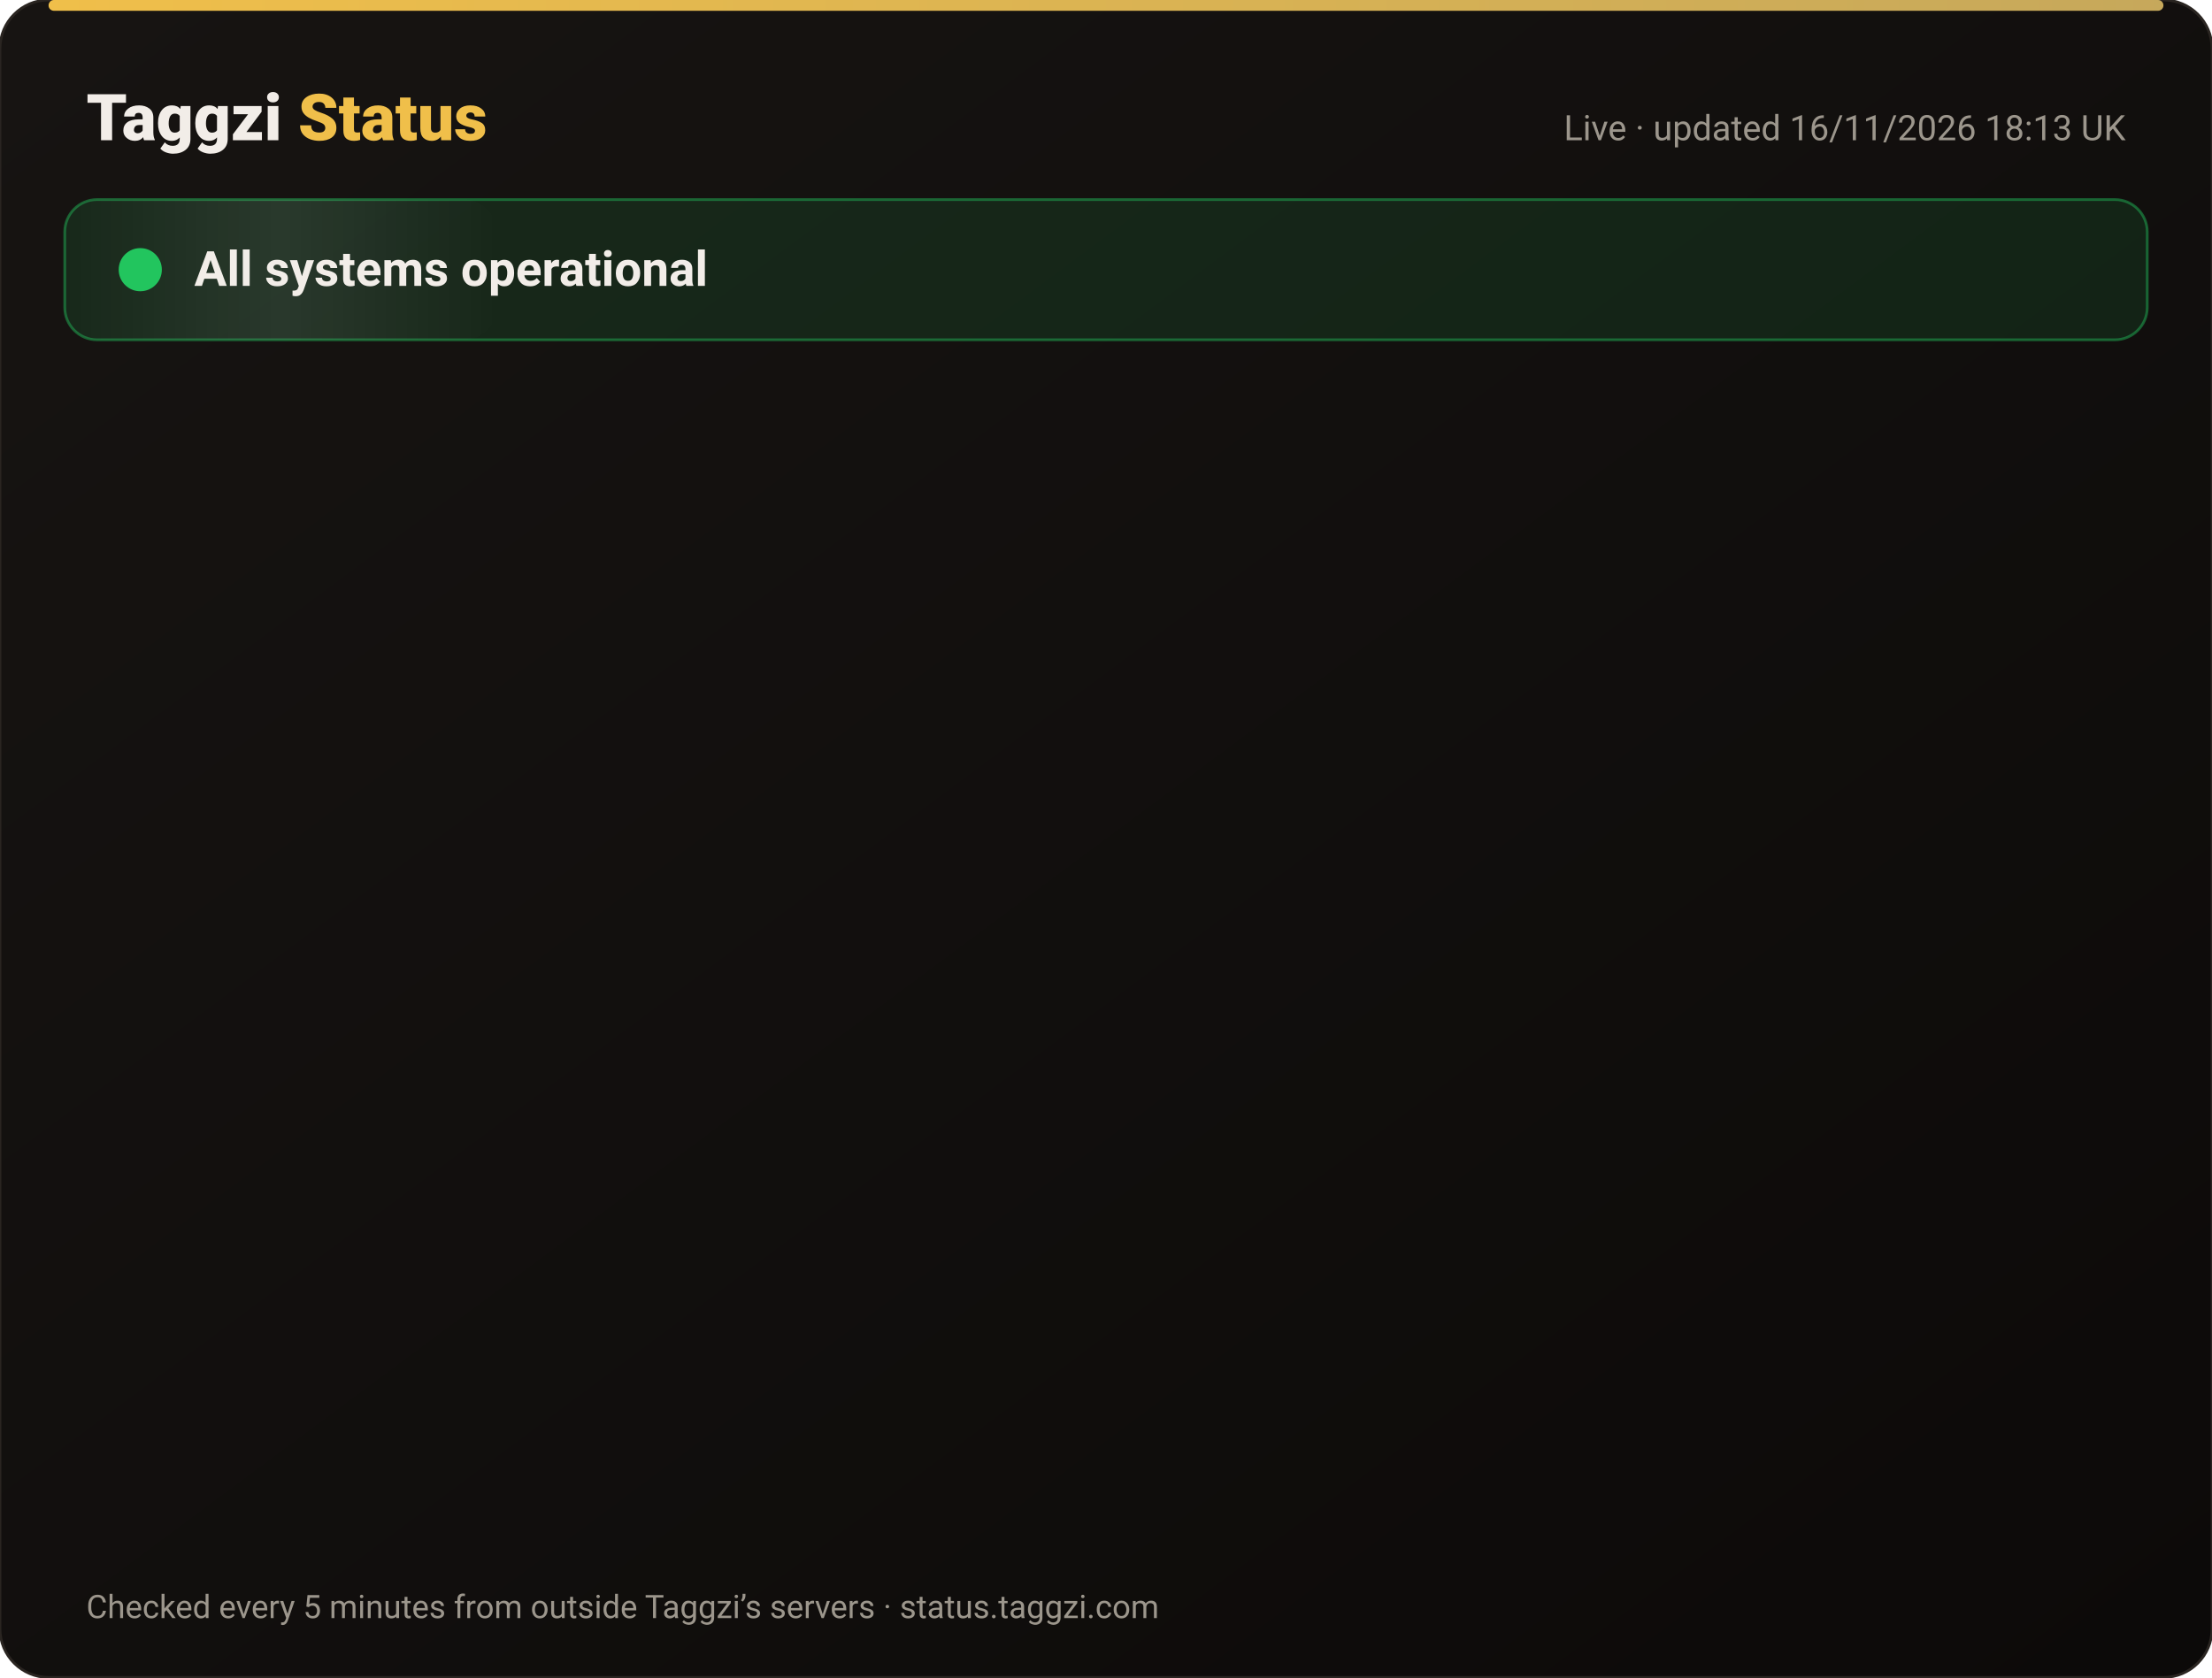
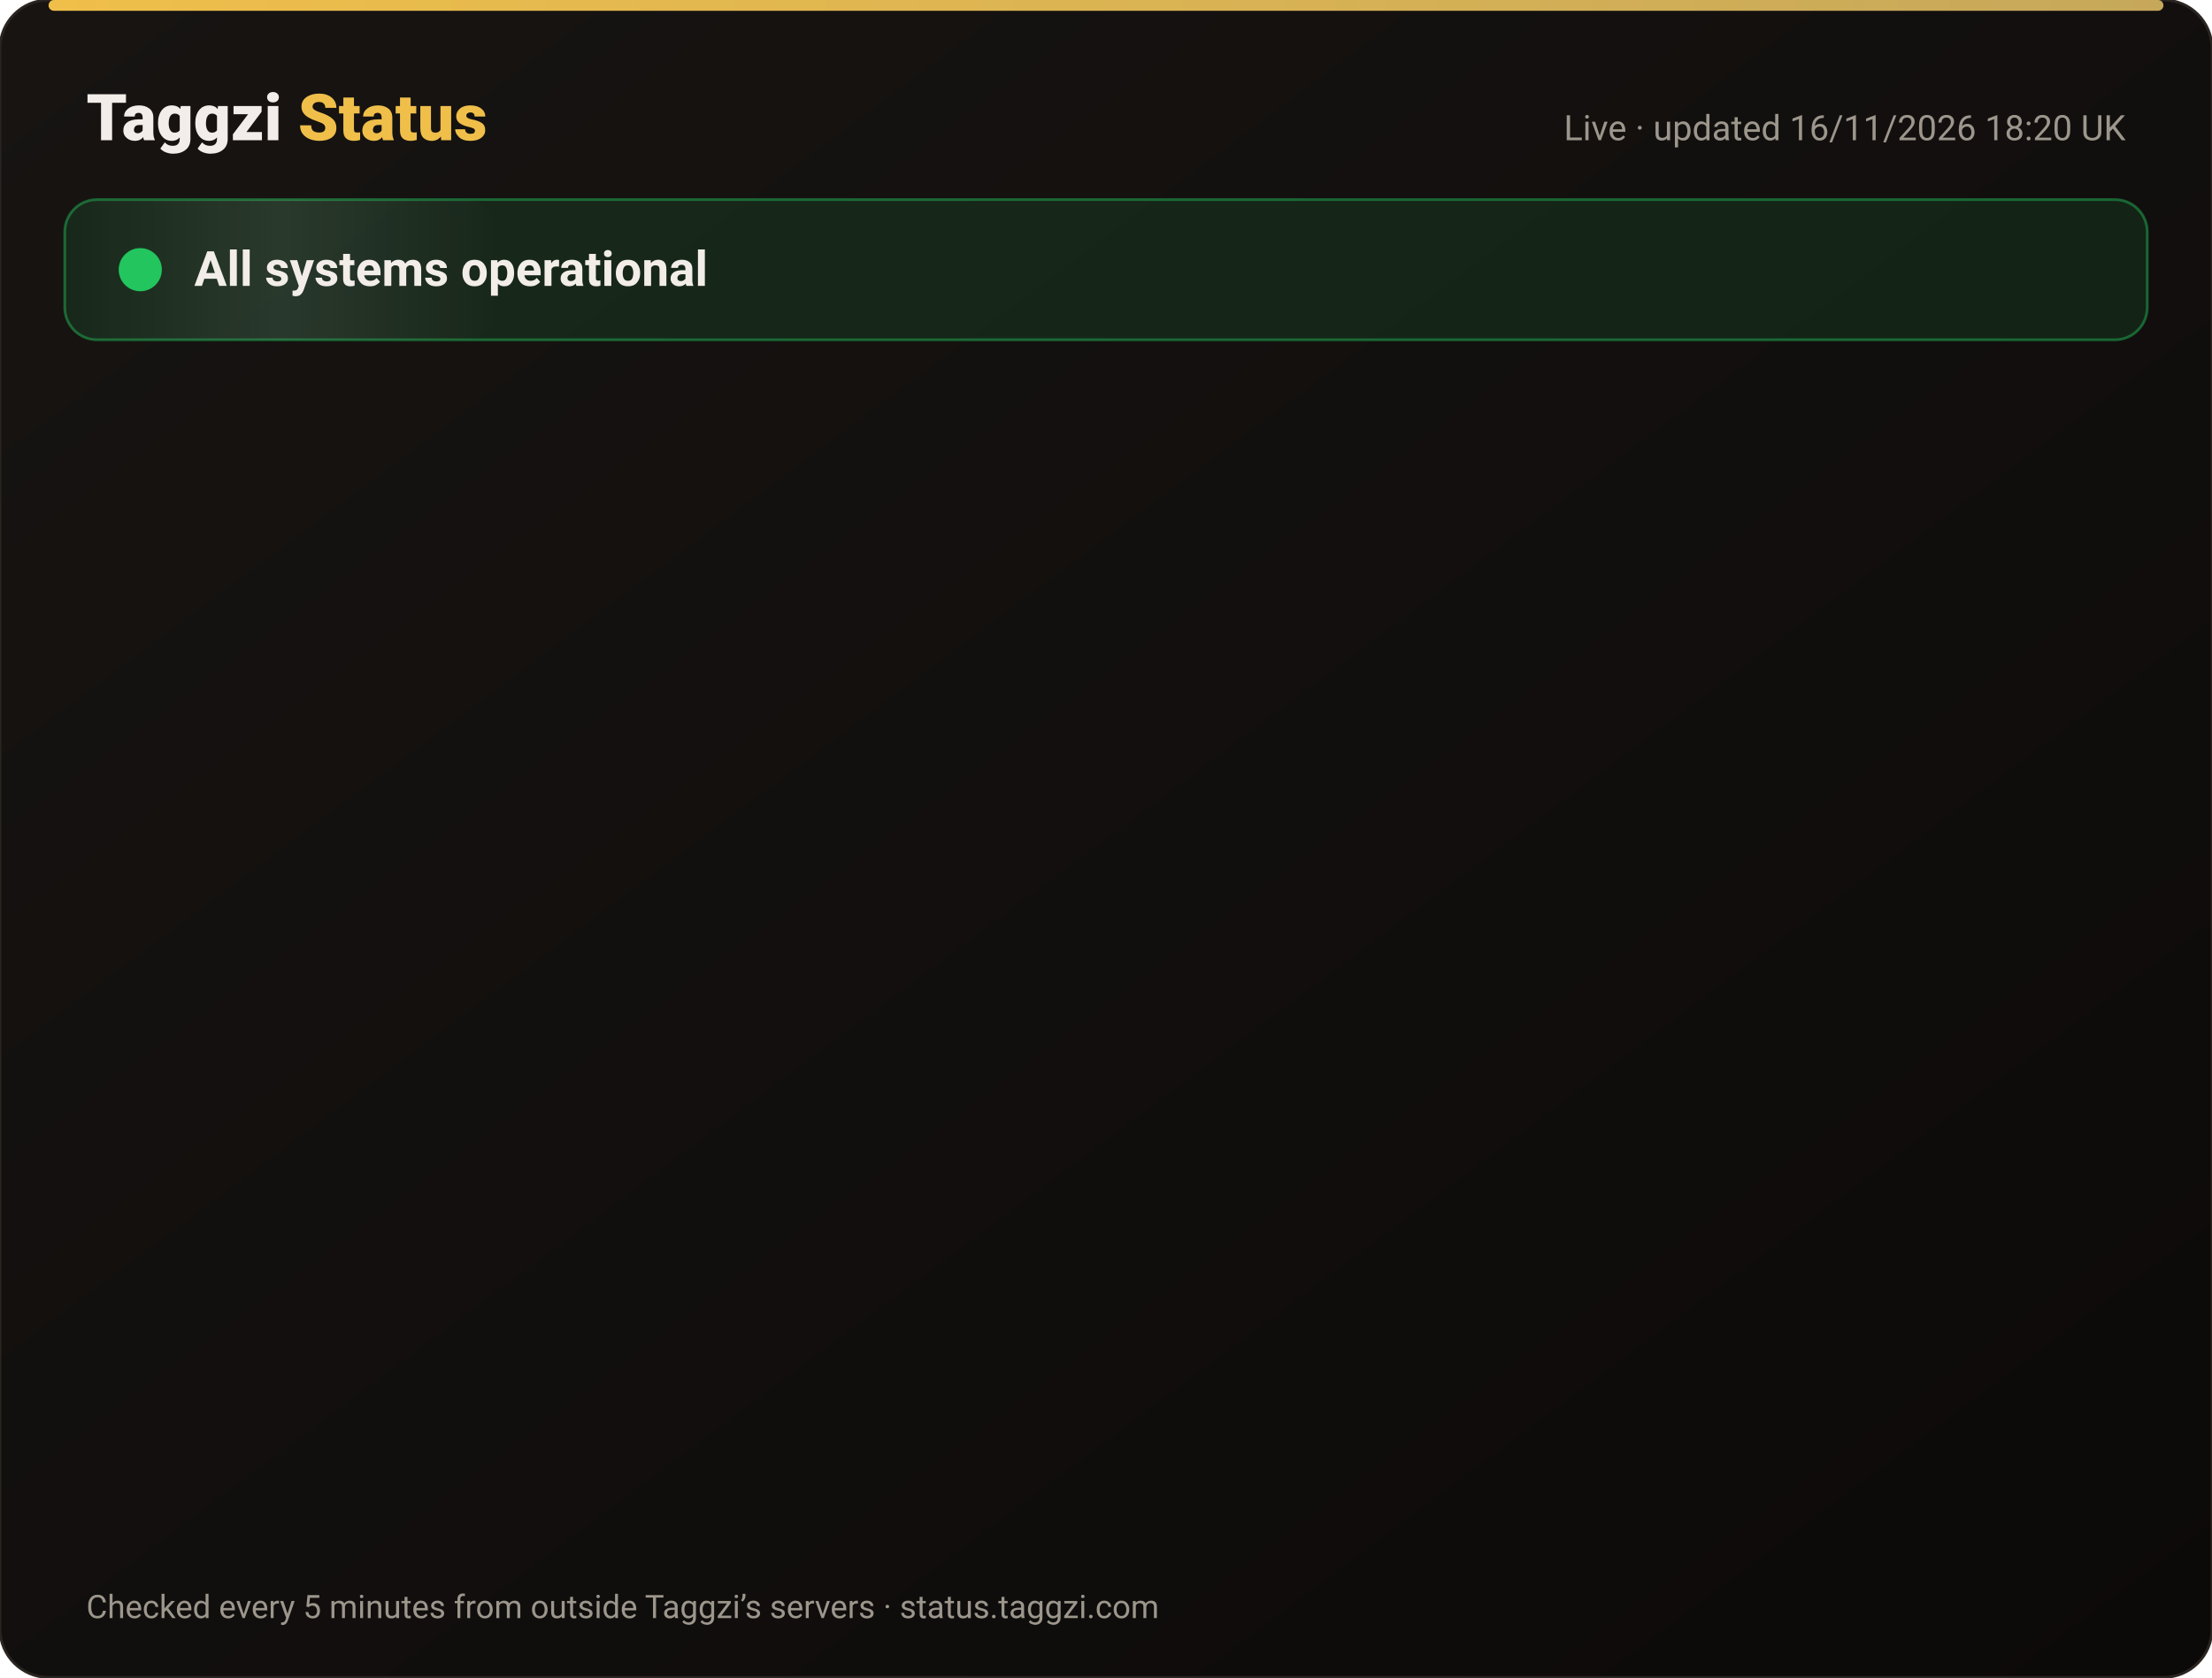
<svg xmlns="http://www.w3.org/2000/svg" width="820" height="622" viewBox="0 0 820 622" font-family="-apple-system,Segoe UI,Roboto,Helvetica,Arial,sans-serif">
  <defs>
    <linearGradient id="bg" x1="0" y1="0" x2="1" y2="1">
      <stop offset="0" stop-color="#171412" />
      <stop offset="1" stop-color="#0C0A09" />
    </linearGradient>
    <linearGradient id="gold" x1="0" x2="1">
      <stop offset="0" stop-color="#F0BF4A" />
      <stop offset="1" stop-color="#c6a85b" />
    </linearGradient>
    <linearGradient id="shine" x1="0" x2="1">
      <stop offset="0" stop-color="#fff" stop-opacity="0" />
      <stop offset=".5" stop-color="#fff" stop-opacity=".08" />
      <stop offset="1" stop-color="#fff" stop-opacity="0" />
    </linearGradient>
  </defs>
  <rect width="820" height="622" rx="18" fill="url(#bg)" stroke="#2a2521" />
  <rect x="18" y="0" width="784" height="4" rx="2" fill="url(#gold)" />
  <text x="32" y="52" font-size="24" font-weight="800" fill="#F2EDE8">Taggzi <tspan fill="#F0BF4A">Status</tspan>
  </text>
-   <text x="788" y="52" font-size="13" fill="#9C968C" text-anchor="end">Live · updated 16/11/2026 18:13 UK</text>
+   <text x="788" y="52" font-size="13" fill="#9C968C" text-anchor="end">Live · updated 16/11/2026 18:20 UK</text>
  <rect x="24" y="74" width="772" height="52" rx="12" fill="#22c55e" fill-opacity=".12" stroke="#22c55e" stroke-opacity=".45" />
  <rect x="24" y="74" width="160" height="52" rx="12" fill="url(#shine)">
    <animate attributeName="x" from="-160" to="820" dur="4s" repeatCount="indefinite" />
  </rect>
  <circle cx="52" cy="100" r="7" fill="#22c55e" />
  <circle cx="52" cy="100" r="7" fill="none" stroke="#22c55e" stroke-width="2">
    <animate attributeName="r" values="7;15;7" dur="2s" repeatCount="indefinite" />
    <animate attributeName="opacity" values=".9;0;.9" dur="2s" repeatCount="indefinite" />
  </circle>
  <text x="72" y="106" font-size="18" font-weight="700" fill="#F2EDE8">All systems operational</text>
  <g opacity="0">
    <animate attributeName="opacity" from="0" to="1" begin="0.00s" dur=".6s" fill="freeze" />
    <line x1="32" y1="188" x2="788" y2="188" stroke="#2a2521" />
    <circle cx="44" cy="166" r="6" fill="#22c55e">
      <animate attributeName="opacity" values="1;.45;1" dur="2.4s" begin="0.00s" repeatCount="indefinite" />
    </circle>
    <text x="62" y="171" font-size="15" font-weight="650" fill="#F2EDE8">Website</text>
    <text x="630" y="171" font-size="13" fill="#9C968C" text-anchor="end">99.97% uptime</text>
    <rect x="648" y="154" width="140" height="24" rx="12" fill="#22c55e" fill-opacity=".14" stroke="#22c55e" stroke-opacity=".5" />
    <text x="718" y="171" font-size="12" font-weight="700" fill="#22c55e" text-anchor="middle">Operational</text>
  </g>
  <g opacity="0">
    <animate attributeName="opacity" from="0" to="1" begin="0.15s" dur=".6s" fill="freeze" />
    <line x1="32" y1="234" x2="788" y2="234" stroke="#2a2521" />
    <circle cx="44" cy="212" r="6" fill="#22c55e">
      <animate attributeName="opacity" values="1;.45;1" dur="2.4s" begin="0.15s" repeatCount="indefinite" />
    </circle>
    <text x="62" y="217" font-size="15" font-weight="650" fill="#F2EDE8">Tag scans</text>
    <text x="630" y="217" font-size="13" fill="#9C968C" text-anchor="end">99.97% uptime</text>
    <rect x="648" y="200" width="140" height="24" rx="12" fill="#22c55e" fill-opacity=".14" stroke="#22c55e" stroke-opacity=".5" />
    <text x="718" y="217" font-size="12" font-weight="700" fill="#22c55e" text-anchor="middle">Operational</text>
  </g>
  <g opacity="0">
    <animate attributeName="opacity" from="0" to="1" begin="0.30s" dur=".6s" fill="freeze" />
    <line x1="32" y1="280" x2="788" y2="280" stroke="#2a2521" />
    <circle cx="44" cy="258" r="6" fill="#22c55e">
      <animate attributeName="opacity" values="1;.45;1" dur="2.4s" begin="0.30s" repeatCount="indefinite" />
    </circle>
    <text x="62" y="263" font-size="15" font-weight="650" fill="#F2EDE8">Manual tag lookup</text>
    <text x="630" y="263" font-size="13" fill="#9C968C" text-anchor="end">99.97% uptime</text>
    <rect x="648" y="246" width="140" height="24" rx="12" fill="#22c55e" fill-opacity=".14" stroke="#22c55e" stroke-opacity=".5" />
    <text x="718" y="263" font-size="12" font-weight="700" fill="#22c55e" text-anchor="middle">Operational</text>
  </g>
  <g opacity="0">
    <animate attributeName="opacity" from="0" to="1" begin="0.45s" dur=".6s" fill="freeze" />
    <line x1="32" y1="326" x2="788" y2="326" stroke="#2a2521" />
    <circle cx="44" cy="304" r="6" fill="#22c55e">
      <animate attributeName="opacity" values="1;.45;1" dur="2.4s" begin="0.45s" repeatCount="indefinite" />
    </circle>
    <text x="62" y="309" font-size="15" font-weight="650" fill="#F2EDE8">App &amp; login</text>
    <text x="630" y="309" font-size="13" fill="#9C968C" text-anchor="end">99.97% uptime</text>
    <rect x="648" y="292" width="140" height="24" rx="12" fill="#22c55e" fill-opacity=".14" stroke="#22c55e" stroke-opacity=".5" />
    <text x="718" y="309" font-size="12" font-weight="700" fill="#22c55e" text-anchor="middle">Operational</text>
  </g>
  <g opacity="0">
    <animate attributeName="opacity" from="0" to="1" begin="0.60s" dur=".6s" fill="freeze" />
    <line x1="32" y1="372" x2="788" y2="372" stroke="#2a2521" />
    <circle cx="44" cy="350" r="6" fill="#22c55e">
      <animate attributeName="opacity" values="1;.45;1" dur="2.4s" begin="0.60s" repeatCount="indefinite" />
    </circle>
    <text x="62" y="355" font-size="15" font-weight="650" fill="#F2EDE8">Community alerts</text>
    <text x="630" y="355" font-size="13" fill="#9C968C" text-anchor="end">99.97% uptime</text>
    <rect x="648" y="338" width="140" height="24" rx="12" fill="#22c55e" fill-opacity=".14" stroke="#22c55e" stroke-opacity=".5" />
    <text x="718" y="355" font-size="12" font-weight="700" fill="#22c55e" text-anchor="middle">Operational</text>
  </g>
  <g opacity="0">
    <animate attributeName="opacity" from="0" to="1" begin="0.75s" dur=".6s" fill="freeze" />
    <line x1="32" y1="418" x2="788" y2="418" stroke="#2a2521" />
    <circle cx="44" cy="396" r="6" fill="#22c55e">
      <animate attributeName="opacity" values="1;.45;1" dur="2.4s" begin="0.75s" repeatCount="indefinite" />
    </circle>
    <text x="62" y="401" font-size="15" font-weight="650" fill="#F2EDE8">Private calling</text>
    <text x="630" y="401" font-size="13" fill="#9C968C" text-anchor="end">99.97% uptime</text>
    <rect x="648" y="384" width="140" height="24" rx="12" fill="#22c55e" fill-opacity=".14" stroke="#22c55e" stroke-opacity=".5" />
    <text x="718" y="401" font-size="12" font-weight="700" fill="#22c55e" text-anchor="middle">Operational</text>
  </g>
  <g opacity="0">
    <animate attributeName="opacity" from="0" to="1" begin="0.90s" dur=".6s" fill="freeze" />
    <line x1="32" y1="464" x2="788" y2="464" stroke="#2a2521" />
    <circle cx="44" cy="442" r="6" fill="#22c55e">
      <animate attributeName="opacity" values="1;.45;1" dur="2.4s" begin="0.90s" repeatCount="indefinite" />
    </circle>
    <text x="62" y="447" font-size="15" font-weight="650" fill="#F2EDE8">Payments</text>
    <text x="630" y="447" font-size="13" fill="#9C968C" text-anchor="end">99.96% uptime</text>
    <rect x="648" y="430" width="140" height="24" rx="12" fill="#22c55e" fill-opacity=".14" stroke="#22c55e" stroke-opacity=".5" />
    <text x="718" y="447" font-size="12" font-weight="700" fill="#22c55e" text-anchor="middle">Operational</text>
  </g>
  <g opacity="0">
    <animate attributeName="opacity" from="0" to="1" begin="1.05s" dur=".6s" fill="freeze" />
    <line x1="32" y1="510" x2="788" y2="510" stroke="#2a2521" />
    <circle cx="44" cy="488" r="6" fill="#22c55e">
      <animate attributeName="opacity" values="1;.45;1" dur="2.4s" begin="1.05s" repeatCount="indefinite" />
    </circle>
    <text x="62" y="493" font-size="15" font-weight="650" fill="#F2EDE8">Email &amp; support</text>
    <text x="630" y="493" font-size="13" fill="#9C968C" text-anchor="end">99.97% uptime</text>
    <rect x="648" y="476" width="140" height="24" rx="12" fill="#22c55e" fill-opacity=".14" stroke="#22c55e" stroke-opacity=".5" />
    <text x="718" y="493" font-size="12" font-weight="700" fill="#22c55e" text-anchor="middle">Operational</text>
  </g>
  <g opacity="0">
    <animate attributeName="opacity" from="0" to="1" begin="1.20s" dur=".6s" fill="freeze" />
    <line x1="32" y1="556" x2="788" y2="556" stroke="#2a2521" />
    <circle cx="44" cy="534" r="6" fill="#22c55e">
      <animate attributeName="opacity" values="1;.45;1" dur="2.4s" begin="1.20s" repeatCount="indefinite" />
    </circle>
    <text x="62" y="539" font-size="15" font-weight="650" fill="#F2EDE8">Secure connection (SSL)</text>
    <text x="630" y="539" font-size="13" fill="#9C968C" text-anchor="end">100.00% uptime</text>
    <rect x="648" y="522" width="140" height="24" rx="12" fill="#22c55e" fill-opacity=".14" stroke="#22c55e" stroke-opacity=".5" />
    <text x="718" y="539" font-size="12" font-weight="700" fill="#22c55e" text-anchor="middle">Operational</text>
  </g>
  <text x="32" y="600" font-size="12" fill="#9C968C">Checked every 5 minutes from outside Taggzi’s servers · status.taggzi.com</text>
</svg>
